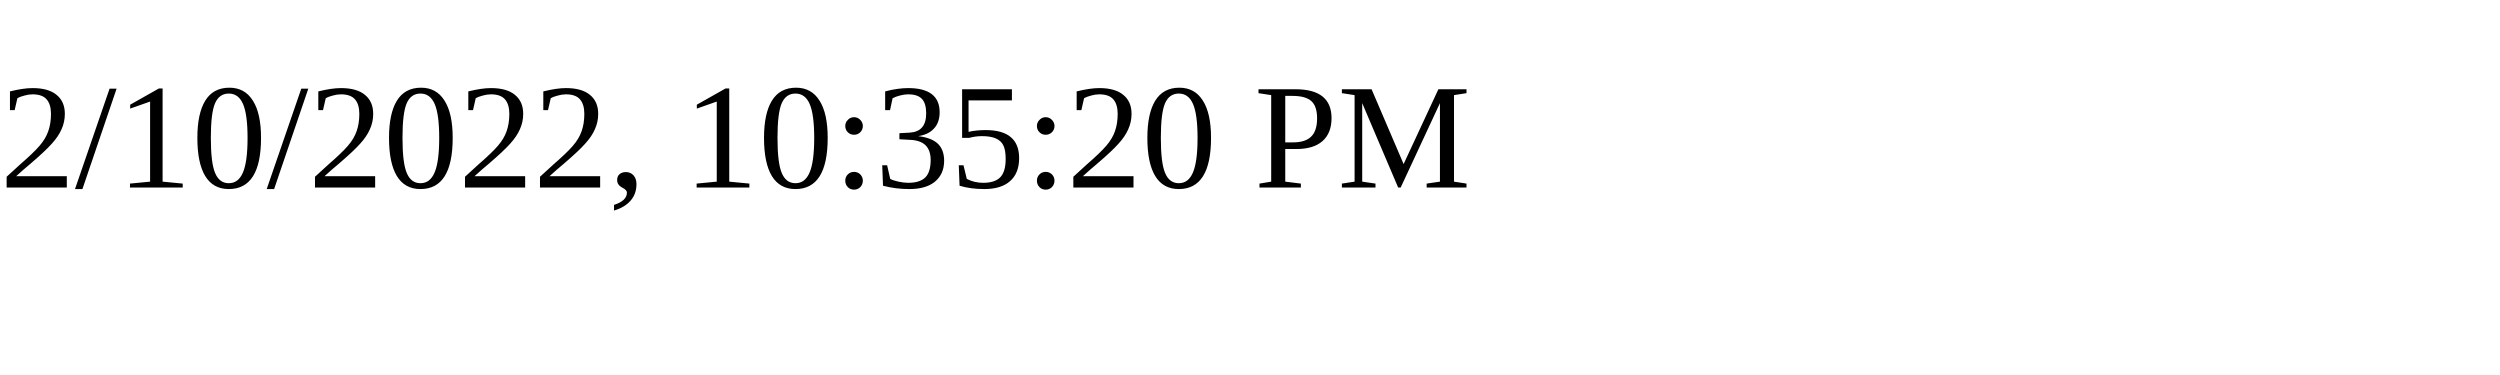
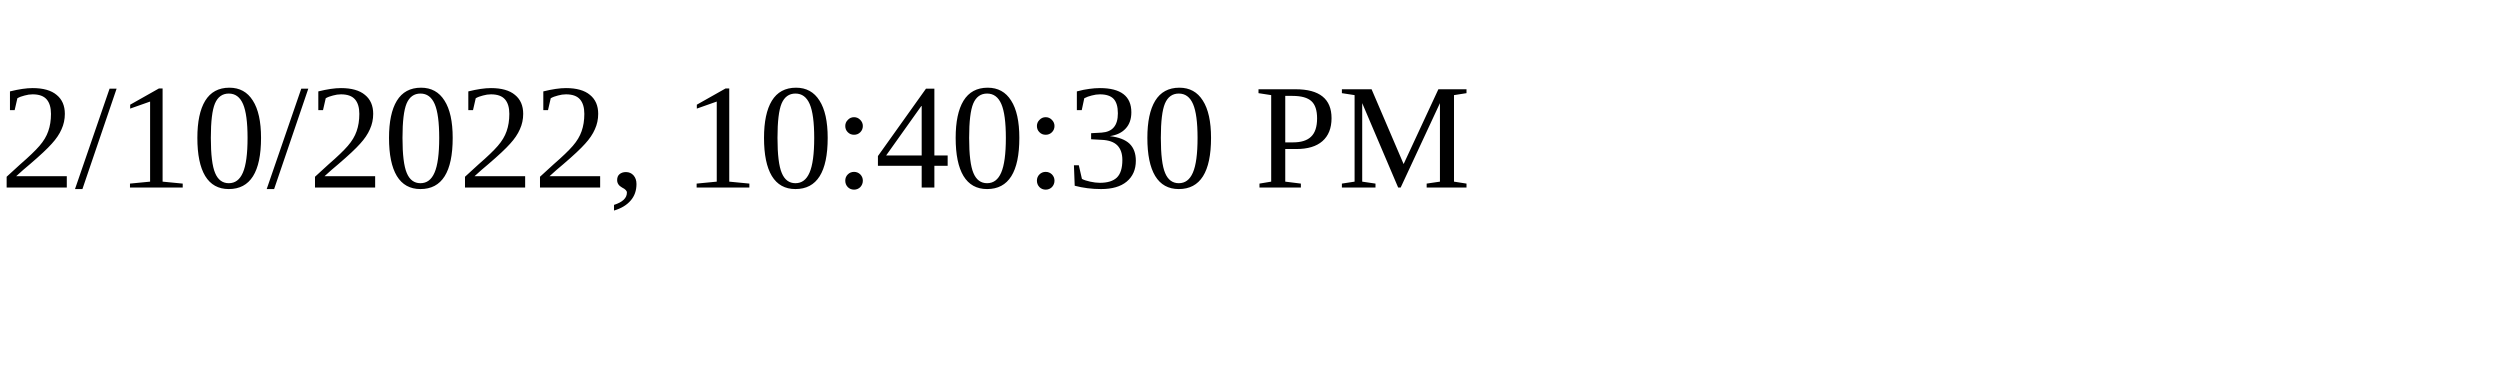
<svg xmlns="http://www.w3.org/2000/svg" height="30" width="200">
-   <text x="0" y="15">2/10/2022, 10:35:20 PM</text>
+   <text x="0" y="15">2/10/2022, 10:40:30 PM</text>
</svg>
